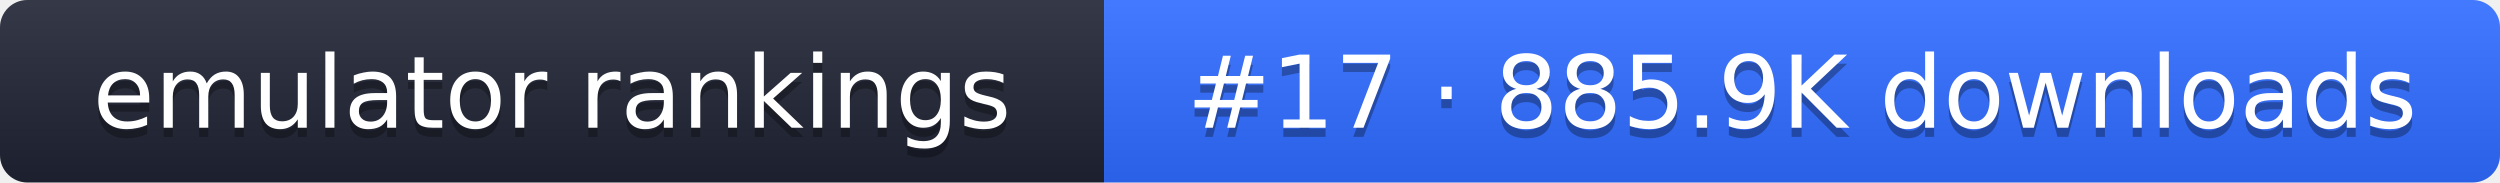
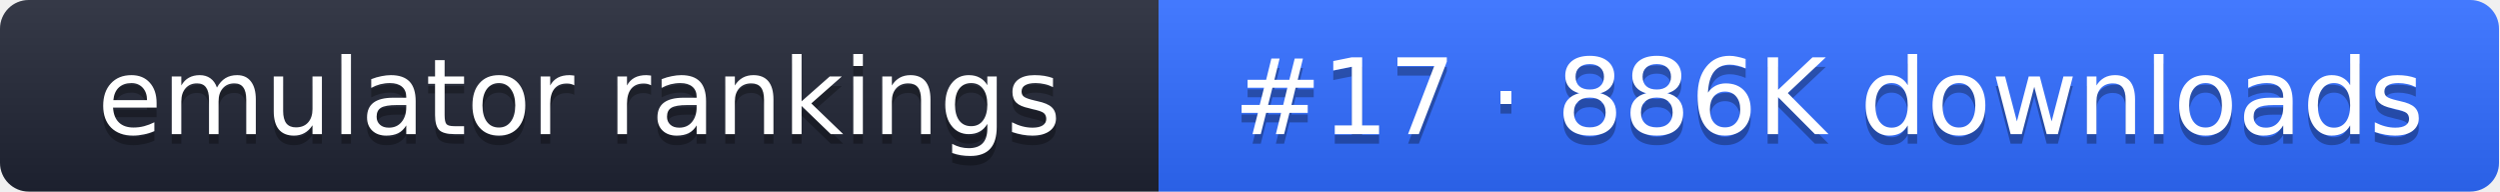
- <svg xmlns="http://www.w3.org/2000/svg" width="274" height="20" role="img" aria-label="emulator rankings: #17 · 885.9K downloads">
+ <svg xmlns="http://www.w3.org/2000/svg" width="261" height="20" role="img" aria-label="emulator rankings: #17 · 886K downloads">
  <linearGradient id="g" x2="0" y2="100%">
    <stop offset="0" stop-color="#fff" stop-opacity=".1" />
    <stop offset="1" stop-opacity=".1" />
  </linearGradient>
  <clipPath id="r">
-     <rect width="274" height="20" rx="3" fill="#fff" />
+     <rect width="261" height="20" rx="3" fill="#fff" />
  </clipPath>
  <g clip-path="url(#r)">
    <rect width="121" height="20" fill="#1f2433" />
-     <rect x="121" width="153" height="20" fill="#2f6bff" />
-     <rect width="274" height="20" fill="url(#g)" />
+     <rect x="121" width="140" height="20" fill="#2f6bff" />
+     <rect width="261" height="20" fill="url(#g)" />
  </g>
  <g fill="#fff" text-anchor="middle" font-family="Verdana,DejaVu Sans,sans-serif" font-size="11">
    <text x="60.5" y="15" fill="#010101" fill-opacity=".3">emulator rankings</text>
    <text x="60.5" y="14">emulator rankings</text>
-     <text x="197.5" y="15" fill="#010101" fill-opacity=".3">#17 · 885.9K downloads</text>
-     <text x="197.5" y="14">#17 · 885.9K downloads</text>
+     <text x="191" y="15" fill="#010101" fill-opacity=".3">#17 · 886K downloads</text>
+     <text x="191" y="14">#17 · 886K downloads</text>
  </g>
</svg>
